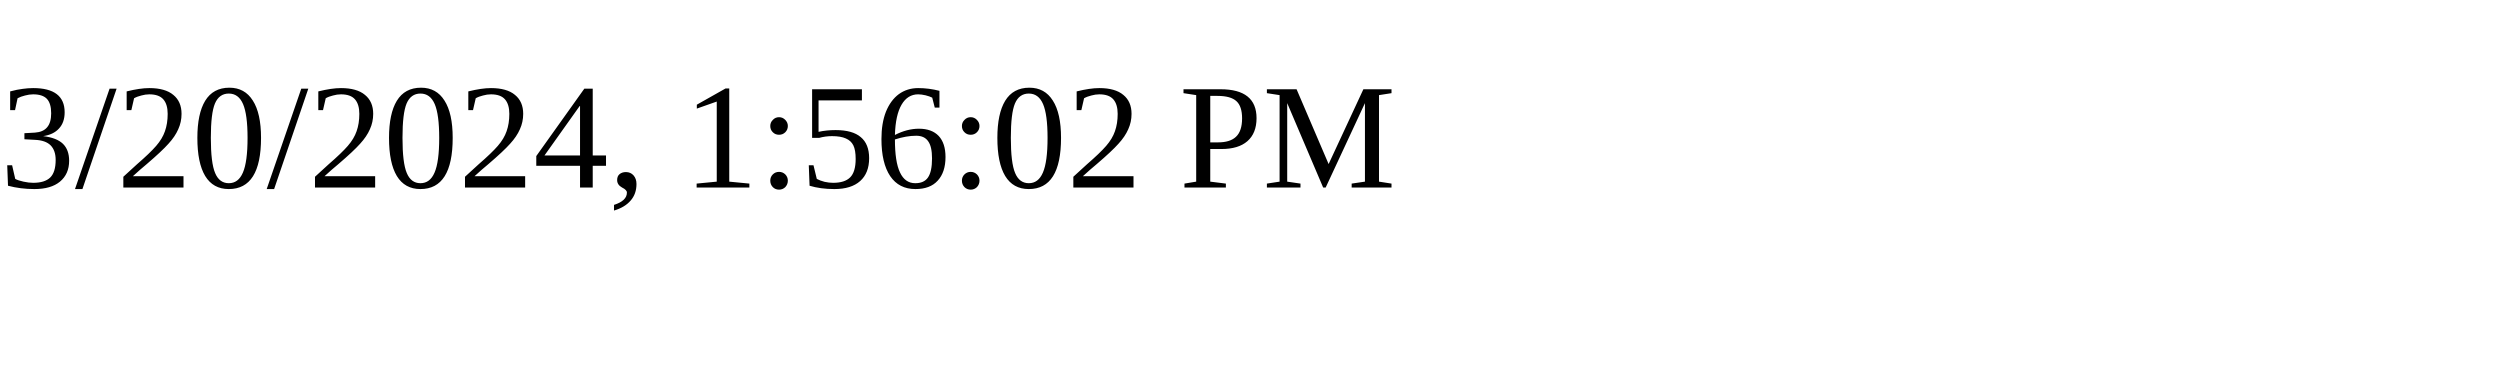
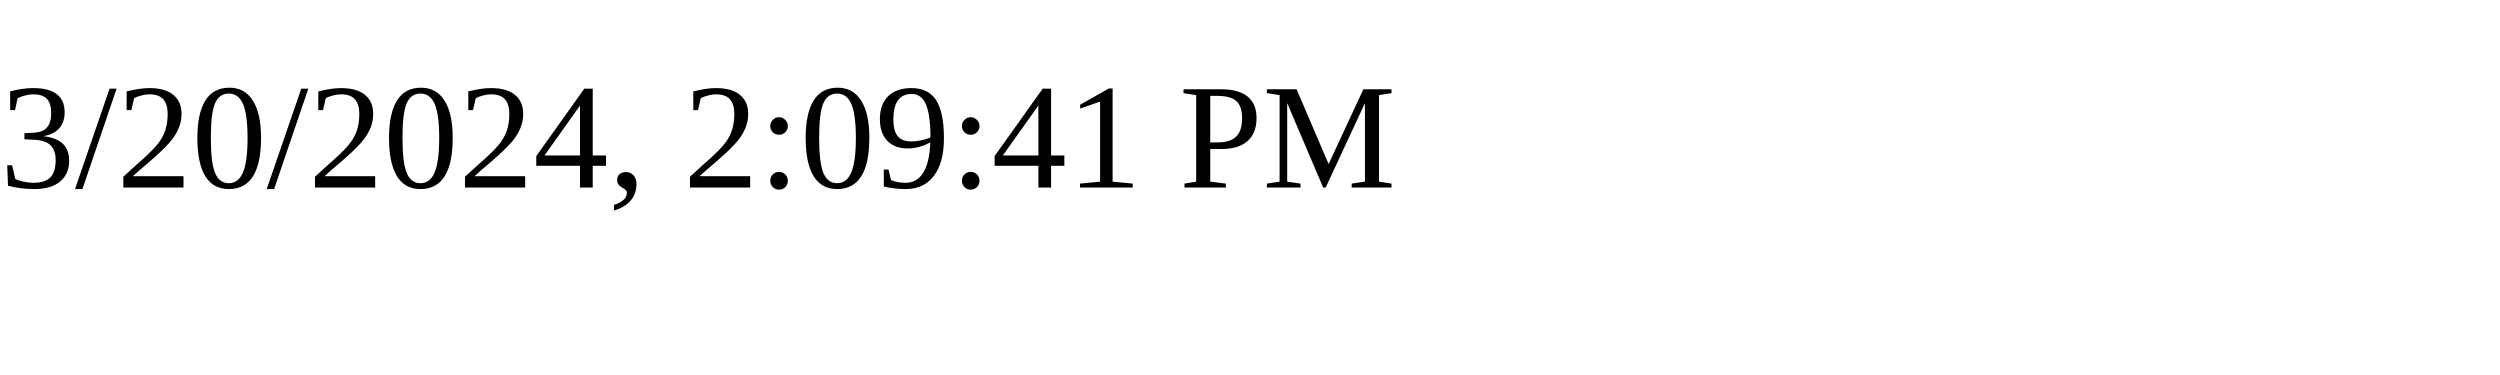
<svg xmlns="http://www.w3.org/2000/svg" height="30" width="200">
-   <text x="0" y="15">3/20/2024, 1:56:02 PM</text>
+   <text x="0" y="15">3/20/2024, 2:09:41 PM</text>
</svg>
